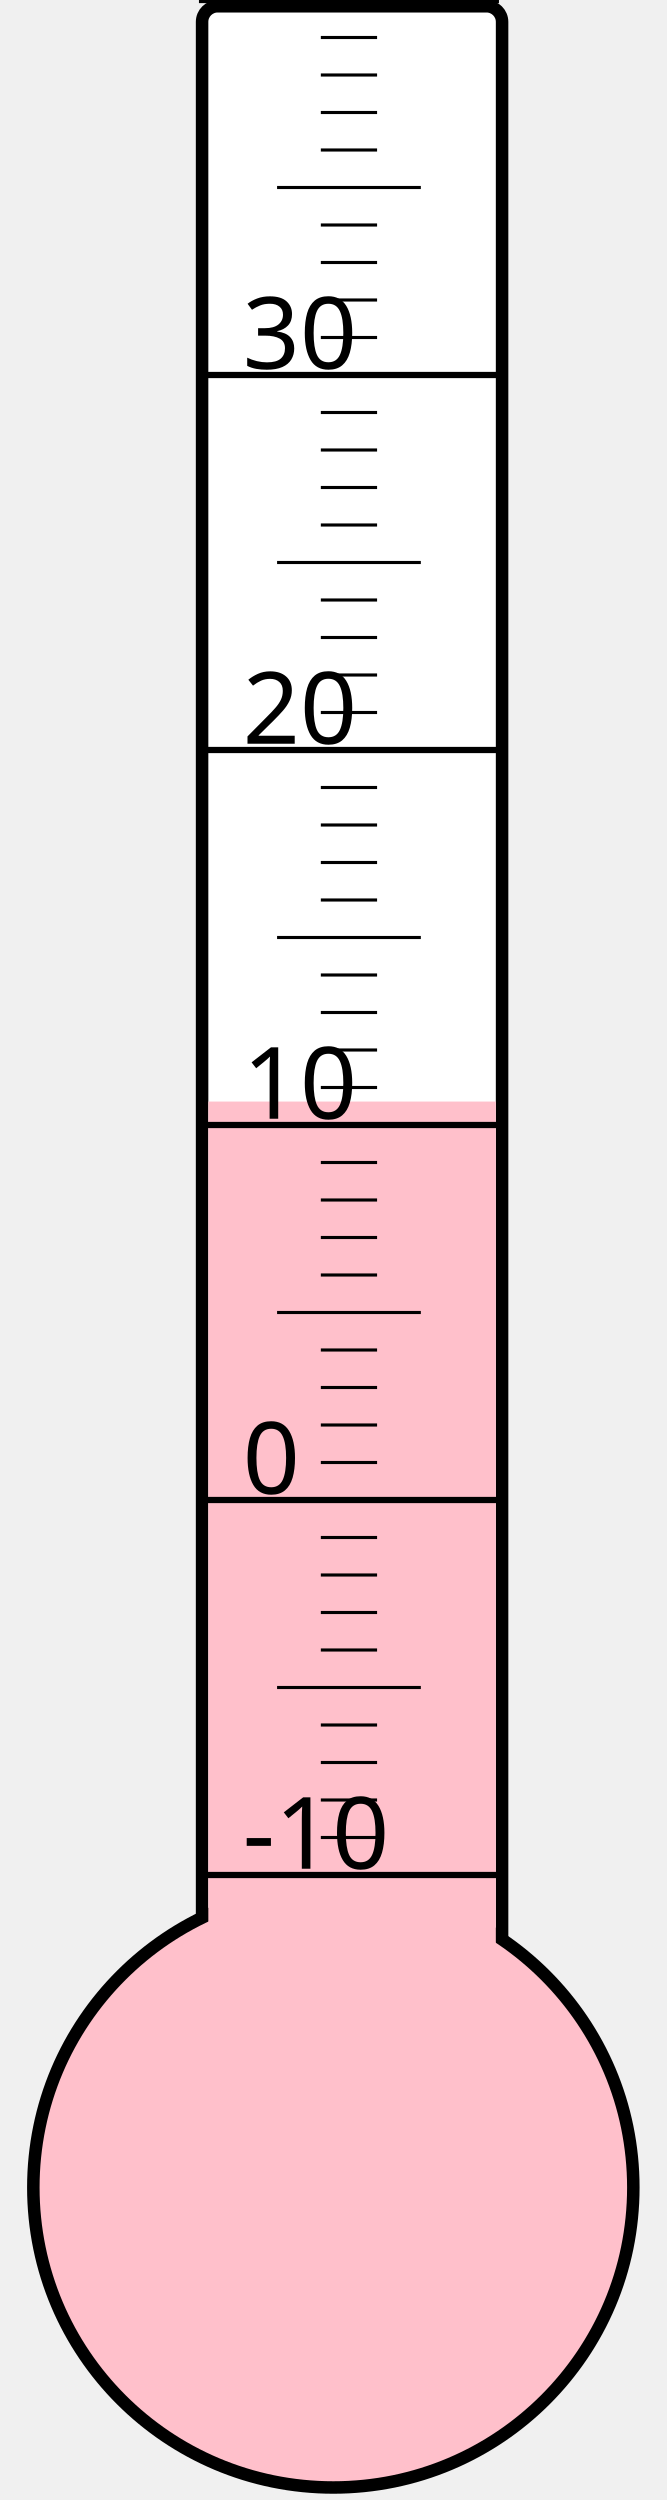
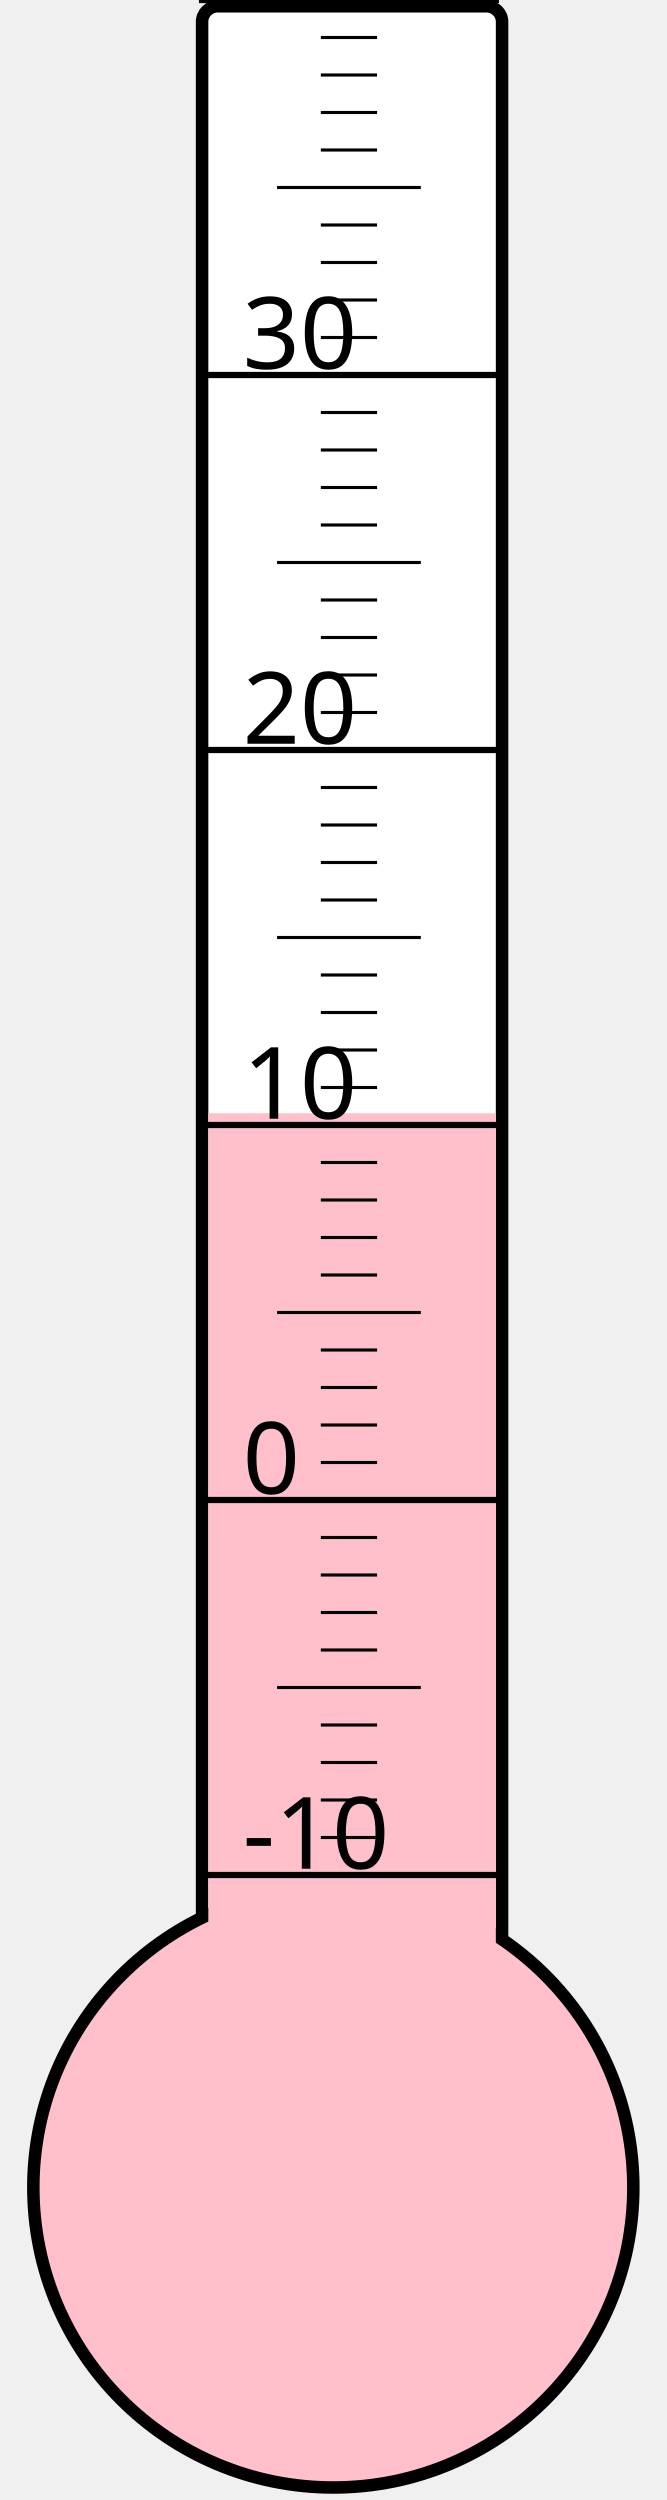
<svg xmlns="http://www.w3.org/2000/svg" width="40px" height="150px" viewBox="0 0 200 800">
  <rect width="200" height="800" x="0" y="0" style="fill: #ffffeb; fill-opacity: 0;" />
  <rect width="96" height="680" x="58" y="2" rx="5" ry="5" style="fill: white; fill-opacity: 1; stroke: black; stroke-width: 4;" />
  <circle cx="100" cy="700" r="96" style="fill: pink; stroke: black; stroke-width: 4;" />
-   <rect width="92" height="347.5" x="60" y="352.5" style="fill: pink; fill-opacity: 1; stroke-width: 0;" />
+   <rect width="92" height="343.75" x="60" y="356.25" style="fill: pink; fill-opacity: 1; stroke-width: 0;" />
  <text x="71" y="598" style="font-family: sans-serif; font-size: 24pt;">-10</text>
  <text x="71" y="478" style="font-family: sans-serif; font-size: 24pt;">0</text>
  <text x="71" y="358" style="font-family: sans-serif; font-size: 24pt;">10</text>
  <text x="71" y="238" style="font-family: sans-serif; font-size: 24pt;">20</text>
  <text x="71" y="118" style="font-family: sans-serif; font-size: 24pt;">30</text>
  <g style="stroke: black;">
    <line x1="57" y1="600" x2="153" y2="600" style="stroke-width: 2;" />
    <line x1="96" y1="588" x2="114" y2="588" style="stroke-width: 1;" />
    <line x1="96" y1="576" x2="114" y2="576" style="stroke-width: 1;" />
    <line x1="96" y1="564" x2="114" y2="564" style="stroke-width: 1;" />
    <line x1="96" y1="552" x2="114" y2="552" style="stroke-width: 1;" />
    <line x1="82" y1="540" x2="128" y2="540" style="stroke-width: 1;" />
    <line x1="96" y1="528" x2="114" y2="528" style="stroke-width: 1;" />
    <line x1="96" y1="516" x2="114" y2="516" style="stroke-width: 1;" />
    <line x1="96" y1="504" x2="114" y2="504" style="stroke-width: 1;" />
    <line x1="96" y1="492" x2="114" y2="492" style="stroke-width: 1;" />
    <line x1="57" y1="480" x2="153" y2="480" style="stroke-width: 2;" />
    <line x1="96" y1="468" x2="114" y2="468" style="stroke-width: 1;" />
    <line x1="96" y1="456" x2="114" y2="456" style="stroke-width: 1;" />
    <line x1="96" y1="444" x2="114" y2="444" style="stroke-width: 1;" />
    <line x1="96" y1="432" x2="114" y2="432" style="stroke-width: 1;" />
    <line x1="82" y1="420" x2="128" y2="420" style="stroke-width: 1;" />
    <line x1="96" y1="408" x2="114" y2="408" style="stroke-width: 1;" />
    <line x1="96" y1="396" x2="114" y2="396" style="stroke-width: 1;" />
    <line x1="96" y1="384" x2="114" y2="384" style="stroke-width: 1;" />
    <line x1="96" y1="372" x2="114" y2="372" style="stroke-width: 1;" />
    <line x1="57" y1="360" x2="153" y2="360" style="stroke-width: 2;" />
    <line x1="96" y1="348" x2="114" y2="348" style="stroke-width: 1;" />
    <line x1="96" y1="336" x2="114" y2="336" style="stroke-width: 1;" />
    <line x1="96" y1="324" x2="114" y2="324" style="stroke-width: 1;" />
    <line x1="96" y1="312" x2="114" y2="312" style="stroke-width: 1;" />
    <line x1="82" y1="300" x2="128" y2="300" style="stroke-width: 1;" />
    <line x1="96" y1="288" x2="114" y2="288" style="stroke-width: 1;" />
    <line x1="96" y1="276" x2="114" y2="276" style="stroke-width: 1;" />
    <line x1="96" y1="264" x2="114" y2="264" style="stroke-width: 1;" />
    <line x1="96" y1="252" x2="114" y2="252" style="stroke-width: 1;" />
    <line x1="57" y1="240" x2="153" y2="240" style="stroke-width: 2;" />
    <line x1="96" y1="228" x2="114" y2="228" style="stroke-width: 1;" />
    <line x1="96" y1="216" x2="114" y2="216" style="stroke-width: 1;" />
    <line x1="96" y1="204" x2="114" y2="204" style="stroke-width: 1;" />
    <line x1="96" y1="192" x2="114" y2="192" style="stroke-width: 1;" />
    <line x1="82" y1="180" x2="128" y2="180" style="stroke-width: 1;" />
    <line x1="96" y1="168" x2="114" y2="168" style="stroke-width: 1;" />
    <line x1="96" y1="156" x2="114" y2="156" style="stroke-width: 1;" />
    <line x1="96" y1="144" x2="114" y2="144" style="stroke-width: 1;" />
    <line x1="96" y1="132" x2="114" y2="132" style="stroke-width: 1;" />
    <line x1="57" y1="120" x2="153" y2="120" style="stroke-width: 2;" />
    <line x1="96" y1="108" x2="114" y2="108" style="stroke-width: 1;" />
    <line x1="96" y1="96" x2="114" y2="96" style="stroke-width: 1;" />
    <line x1="96" y1="84" x2="114" y2="84" style="stroke-width: 1;" />
    <line x1="96" y1="72" x2="114" y2="72" style="stroke-width: 1;" />
    <line x1="82" y1="60" x2="128" y2="60" style="stroke-width: 1;" />
    <line x1="96" y1="48" x2="114" y2="48" style="stroke-width: 1;" />
    <line x1="96" y1="36" x2="114" y2="36" style="stroke-width: 1;" />
    <line x1="96" y1="24" x2="114" y2="24" style="stroke-width: 1;" />
    <line x1="96" y1="12" x2="114" y2="12" style="stroke-width: 1;" />
    <line x1="57" y1="0" x2="153" y2="0" style="stroke-width: 2;" />
  </g>
</svg>
